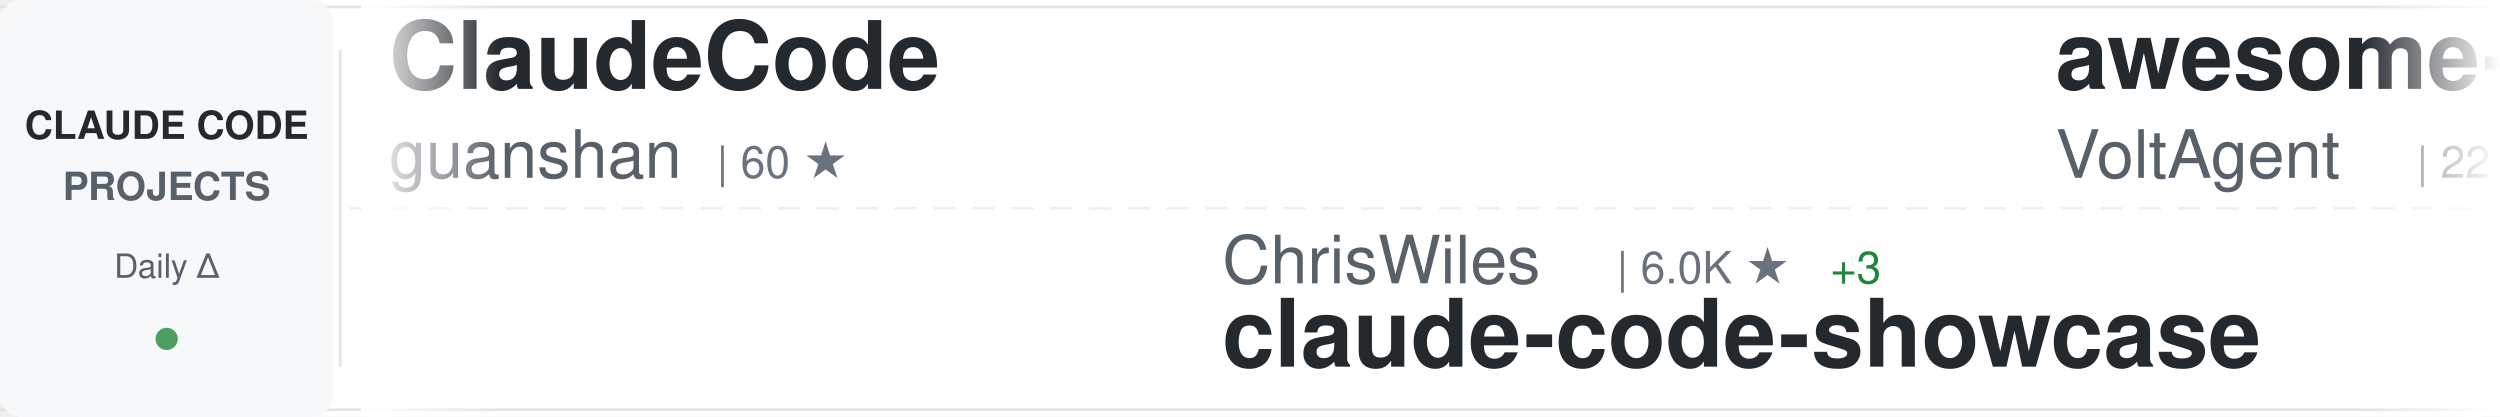
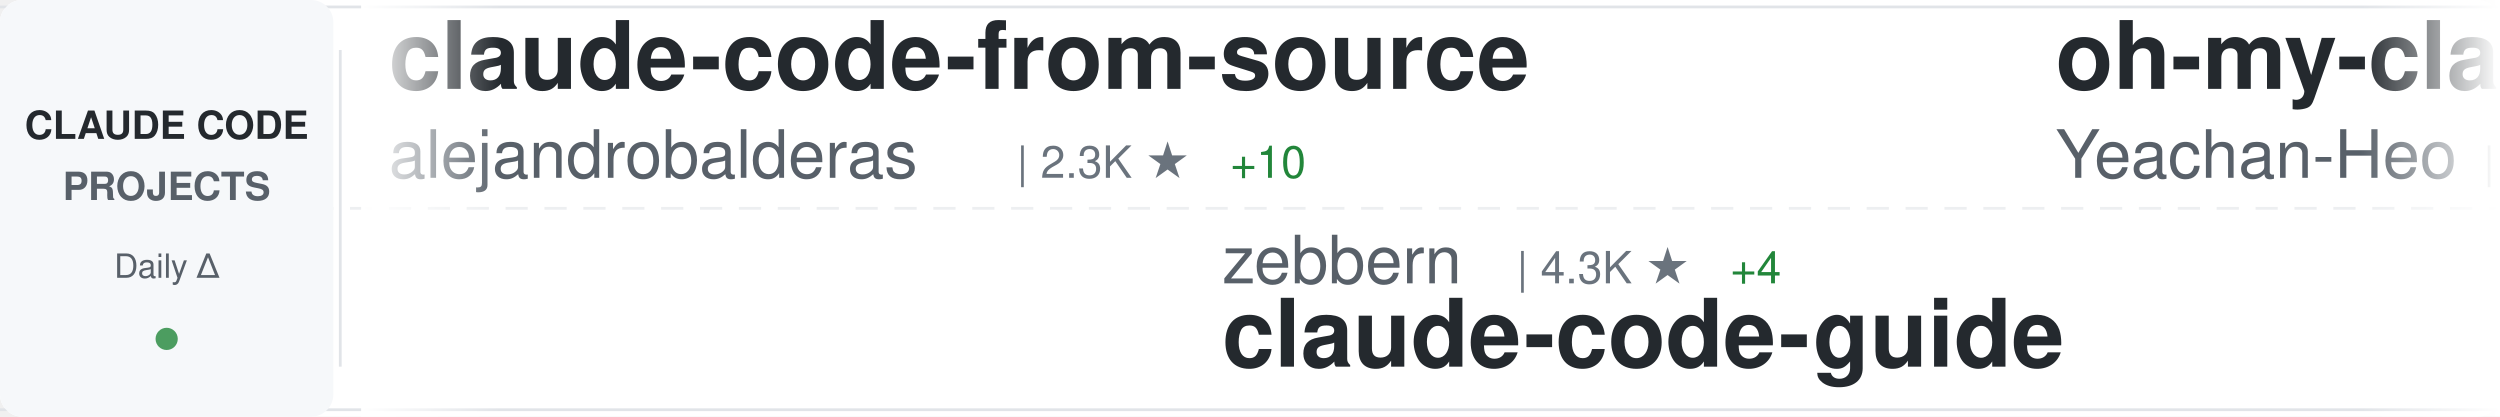
<svg xmlns="http://www.w3.org/2000/svg" width="900" height="150">
  <defs>
    <linearGradient id="awesomeLeftFade" x1="0%" y1="0%" x2="100%" y2="0%">
      <stop offset="0%" style="stop-color:#ffffff;stop-opacity:1" />
      <stop offset="100%" style="stop-color:#ffffff;stop-opacity:0" />
    </linearGradient>
    <linearGradient id="awesomeRightFade" x1="0%" y1="0%" x2="100%" y2="0%">
      <stop offset="0%" style="stop-color:#ffffff;stop-opacity:0" />
      <stop offset="100%" style="stop-color:#ffffff;stop-opacity:1" />
    </linearGradient>
  </defs>
  <rect width="900" height="150" fill="#ffffff" rx="8" />
  <rect x="0" y="2" width="900" height="1" fill="#e1e4e8" />
  <rect x="0" y="147" width="900" height="1" fill="#e1e4e8" />
  <line x1="0" y1="75" x2="900" y2="75" stroke="#e1e4e8" stroke-width="1" stroke-dasharray="8 6" opacity="0.6" />
  <rect x="0" y="0" width="120" height="150" fill="#f6f8fa" rx="8" />
  <text x="60" y="50" font-family="-apple-system, BlinkMacSystemFont, 'Segoe UI', Helvetica, Arial, sans-serif" font-size="14" font-weight="600" fill="#24292e" text-anchor="middle">CLAUDE CODE</text>
  <text x="60" y="72" font-family="-apple-system, BlinkMacSystemFont, 'Segoe UI', Helvetica, Arial, sans-serif" font-size="14" font-weight="600" fill="#586069" text-anchor="middle">PROJECTS</text>
  <text x="60" y="100" font-family="-apple-system, BlinkMacSystemFont, 'Segoe UI', Helvetica, Arial, sans-serif" font-size="12" font-weight="500" fill="#586069" text-anchor="middle">Daily Δ</text>
  <circle cx="60" cy="122" r="4" fill="#22863a" opacity="0.8" />
  <rect x="122" y="18" width="1" height="114" fill="#e1e4e8" />
  <clipPath id="awesomeTickerClip">
    <rect x="130" y="0" width="770" height="150" />
  </clipPath>
  <g clip-path="url(#awesomeTickerClip)">
    <g id="awesomeTickerItems">
      <animateTransform attributeName="transform" attributeType="XML" type="translate" from="0 0" to="-3000 0" dur="54s" repeatCount="indefinite" />
      <g transform="translate(0, 0)">
-         <text x="140" y="32" font-family="-apple-system, BlinkMacSystemFont, 'Segoe UI', Helvetica, Arial, sans-serif" font-size="34" font-weight="600" fill="#24292e">ClaudeCode</text>
-         <text x="140" y="64" font-family="-apple-system, BlinkMacSystemFont, 'Segoe UI', Helvetica, Arial, sans-serif" font-size="24" font-weight="400" fill="#586069">guanshan</text>
-         <text x="258" y="64" font-family="-apple-system, BlinkMacSystemFont, 'Segoe UI', Helvetica, Arial, sans-serif" font-size="16" font-weight="500" fill="#6a737d">| 60 ★</text>
+         <text x="140" y="32" font-family="-apple-system, BlinkMacSystemFont, 'Segoe UI', Helvetica, Arial, sans-serif" font-size="34" font-weight="600" fill="#24292e">claude-code-from-source</text>
+         <text x="140" y="64" font-family="-apple-system, BlinkMacSystemFont, 'Segoe UI', Helvetica, Arial, sans-serif" font-size="24" font-weight="400" fill="#586069">alejandrobalderas</text>
+         <text x="366" y="64" font-family="-apple-system, BlinkMacSystemFont, 'Segoe UI', Helvetica, Arial, sans-serif" font-size="16" font-weight="500" fill="#6a737d">| 2.3K ★</text>
+         <text x="443" y="64" font-family="-apple-system, BlinkMacSystemFont, 'Segoe UI', Helvetica, Arial, sans-serif" font-size="16" font-weight="500" fill="#22863a"> +10</text>
      </g>
      <g transform="translate(300, 0)">
-         <text x="140" y="102" font-family="-apple-system, BlinkMacSystemFont, 'Segoe UI', Helvetica, Arial, sans-serif" font-size="24" font-weight="400" fill="#586069">ChrisWiles</text>
-         <text x="282" y="102" font-family="-apple-system, BlinkMacSystemFont, 'Segoe UI', Helvetica, Arial, sans-serif" font-size="16" font-weight="500" fill="#6a737d">| 6.0K ★</text>
-         <text x="359" y="102" font-family="-apple-system, BlinkMacSystemFont, 'Segoe UI', Helvetica, Arial, sans-serif" font-size="16" font-weight="500" fill="#22863a"> +3</text>
-         <text x="140" y="132" font-family="-apple-system, BlinkMacSystemFont, 'Segoe UI', Helvetica, Arial, sans-serif" font-size="34" font-weight="600" fill="#24292e">claude-code-showcase</text>
+         <text x="140" y="102" font-family="-apple-system, BlinkMacSystemFont, 'Segoe UI', Helvetica, Arial, sans-serif" font-size="24" font-weight="400" fill="#586069">zebbern</text>
+         <text x="246" y="102" font-family="-apple-system, BlinkMacSystemFont, 'Segoe UI', Helvetica, Arial, sans-serif" font-size="16" font-weight="500" fill="#6a737d">| 4.3K ★</text>
+         <text x="323" y="102" font-family="-apple-system, BlinkMacSystemFont, 'Segoe UI', Helvetica, Arial, sans-serif" font-size="16" font-weight="500" fill="#22863a"> +4</text>
+         <text x="140" y="132" font-family="-apple-system, BlinkMacSystemFont, 'Segoe UI', Helvetica, Arial, sans-serif" font-size="34" font-weight="600" fill="#24292e">claude-code-guide</text>
      </g>
      <g transform="translate(600, 0)">
-         <text x="140" y="32" font-family="-apple-system, BlinkMacSystemFont, 'Segoe UI', Helvetica, Arial, sans-serif" font-size="34" font-weight="600" fill="#24292e">awesome-claude-code-suba...</text>
-         <text x="140" y="64" font-family="-apple-system, BlinkMacSystemFont, 'Segoe UI', Helvetica, Arial, sans-serif" font-size="24" font-weight="400" fill="#586069">VoltAgent</text>
-         <text x="270" y="64" font-family="-apple-system, BlinkMacSystemFont, 'Segoe UI', Helvetica, Arial, sans-serif" font-size="16" font-weight="500" fill="#6a737d">| 22.3K ★</text>
-         <text x="356" y="64" font-family="-apple-system, BlinkMacSystemFont, 'Segoe UI', Helvetica, Arial, sans-serif" font-size="16" font-weight="500" fill="#22863a"> +44</text>
+         <text x="140" y="32" font-family="-apple-system, BlinkMacSystemFont, 'Segoe UI', Helvetica, Arial, sans-serif" font-size="34" font-weight="600" fill="#24292e">oh-my-claudecode</text>
+         <text x="140" y="64" font-family="-apple-system, BlinkMacSystemFont, 'Segoe UI', Helvetica, Arial, sans-serif" font-size="24" font-weight="400" fill="#586069">Yeachan-Heo</text>
+         <text x="294" y="64" font-family="-apple-system, BlinkMacSystemFont, 'Segoe UI', Helvetica, Arial, sans-serif" font-size="16" font-weight="500" fill="#6a737d">| 36.9K ★</text>
+         <text x="380" y="64" font-family="-apple-system, BlinkMacSystemFont, 'Segoe UI', Helvetica, Arial, sans-serif" font-size="16" font-weight="500" fill="#22863a"> +65</text>
      </g>
      <g transform="translate(900, 0)">
-         <text x="140" y="102" font-family="-apple-system, BlinkMacSystemFont, 'Segoe UI', Helvetica, Arial, sans-serif" font-size="24" font-weight="400" fill="#586069">ykdojo</text>
-         <text x="234" y="102" font-family="-apple-system, BlinkMacSystemFont, 'Segoe UI', Helvetica, Arial, sans-serif" font-size="16" font-weight="500" fill="#6a737d">| 8.9K ★</text>
-         <text x="311" y="102" font-family="-apple-system, BlinkMacSystemFont, 'Segoe UI', Helvetica, Arial, sans-serif" font-size="16" font-weight="500" fill="#22863a"> +6</text>
-         <text x="140" y="132" font-family="-apple-system, BlinkMacSystemFont, 'Segoe UI', Helvetica, Arial, sans-serif" font-size="34" font-weight="600" fill="#24292e">claude-code-tips</text>
+         <text x="140" y="102" font-family="-apple-system, BlinkMacSystemFont, 'Segoe UI', Helvetica, Arial, sans-serif" font-size="24" font-weight="400" fill="#586069">https-deeplearning-ai</text>
+         <text x="414" y="102" font-family="-apple-system, BlinkMacSystemFont, 'Segoe UI', Helvetica, Arial, sans-serif" font-size="16" font-weight="500" fill="#6a737d">| 533 ★</text>
+         <text x="140" y="132" font-family="-apple-system, BlinkMacSystemFont, 'Segoe UI', Helvetica, Arial, sans-serif" font-size="34" font-weight="600" fill="#24292e">sc-claude-code-files</text>
      </g>
      <g transform="translate(1200, 0)">
-         <text x="140" y="32" font-family="-apple-system, BlinkMacSystemFont, 'Segoe UI', Helvetica, Arial, sans-serif" font-size="34" font-weight="600" fill="#24292e">claude-code-rust</text>
-         <text x="140" y="64" font-family="-apple-system, BlinkMacSystemFont, 'Segoe UI', Helvetica, Arial, sans-serif" font-size="24" font-weight="400" fill="#586069">lorryjovens-hub</text>
-         <text x="342" y="64" font-family="-apple-system, BlinkMacSystemFont, 'Segoe UI', Helvetica, Arial, sans-serif" font-size="16" font-weight="500" fill="#6a737d">| 1.6K ★</text>
+         <text x="140" y="32" font-family="-apple-system, BlinkMacSystemFont, 'Segoe UI', Helvetica, Arial, sans-serif" font-size="34" font-weight="600" fill="#24292e">CLIProxyAPI</text>
+         <text x="140" y="64" font-family="-apple-system, BlinkMacSystemFont, 'Segoe UI', Helvetica, Arial, sans-serif" font-size="24" font-weight="400" fill="#586069">router-for-me</text>
+         <text x="318" y="64" font-family="-apple-system, BlinkMacSystemFont, 'Segoe UI', Helvetica, Arial, sans-serif" font-size="16" font-weight="500" fill="#6a737d">| 38.2K ★</text>
+         <text x="404" y="64" font-family="-apple-system, BlinkMacSystemFont, 'Segoe UI', Helvetica, Arial, sans-serif" font-size="16" font-weight="500" fill="#22863a"> +112</text>
      </g>
      <g transform="translate(1500, 0)">
-         <text x="140" y="102" font-family="-apple-system, BlinkMacSystemFont, 'Segoe UI', Helvetica, Arial, sans-serif" font-size="24" font-weight="400" fill="#586069">Maciek-roboblog</text>
-         <text x="342" y="102" font-family="-apple-system, BlinkMacSystemFont, 'Segoe UI', Helvetica, Arial, sans-serif" font-size="16" font-weight="500" fill="#6a737d">| 8.3K ★</text>
-         <text x="419" y="102" font-family="-apple-system, BlinkMacSystemFont, 'Segoe UI', Helvetica, Arial, sans-serif" font-size="16" font-weight="500" fill="#22863a"> +11</text>
-         <text x="140" y="132" font-family="-apple-system, BlinkMacSystemFont, 'Segoe UI', Helvetica, Arial, sans-serif" font-size="34" font-weight="600" fill="#24292e">Claude-Code-Usage-Monito...</text>
+         <text x="140" y="102" font-family="-apple-system, BlinkMacSystemFont, 'Segoe UI', Helvetica, Arial, sans-serif" font-size="24" font-weight="400" fill="#586069">JrCx7scC</text>
+         <text x="258" y="102" font-family="-apple-system, BlinkMacSystemFont, 'Segoe UI', Helvetica, Arial, sans-serif" font-size="16" font-weight="500" fill="#6a737d">| 370 ★</text>
+         <text x="140" y="132" font-family="-apple-system, BlinkMacSystemFont, 'Segoe UI', Helvetica, Arial, sans-serif" font-size="34" font-weight="600" fill="#24292e">claude-code-source</text>
      </g>
      <g transform="translate(1800, 0)">
-         <text x="140" y="32" font-family="-apple-system, BlinkMacSystemFont, 'Segoe UI', Helvetica, Arial, sans-serif" font-size="34" font-weight="600" fill="#24292e">collection-claude-code-s...</text>
-         <text x="140" y="64" font-family="-apple-system, BlinkMacSystemFont, 'Segoe UI', Helvetica, Arial, sans-serif" font-size="24" font-weight="400" fill="#586069">chauncygu</text>
-         <text x="270" y="64" font-family="-apple-system, BlinkMacSystemFont, 'Segoe UI', Helvetica, Arial, sans-serif" font-size="16" font-weight="500" fill="#6a737d">| 2.7K ★</text>
-         <text x="347" y="64" font-family="-apple-system, BlinkMacSystemFont, 'Segoe UI', Helvetica, Arial, sans-serif" font-size="16" font-weight="500" fill="#22863a"> +5</text>
+         <text x="140" y="32" font-family="-apple-system, BlinkMacSystemFont, 'Segoe UI', Helvetica, Arial, sans-serif" font-size="34" font-weight="600" fill="#24292e">claude-code-from-scratch</text>
+         <text x="140" y="64" font-family="-apple-system, BlinkMacSystemFont, 'Segoe UI', Helvetica, Arial, sans-serif" font-size="24" font-weight="400" fill="#586069">Windy3f3f3f3f</text>
+         <text x="318" y="64" font-family="-apple-system, BlinkMacSystemFont, 'Segoe UI', Helvetica, Arial, sans-serif" font-size="16" font-weight="500" fill="#6a737d">| 1.5K ★</text>
+         <text x="395" y="64" font-family="-apple-system, BlinkMacSystemFont, 'Segoe UI', Helvetica, Arial, sans-serif" font-size="16" font-weight="500" fill="#22863a"> +8</text>
      </g>
      <g transform="translate(2100, 0)">
-         <text x="140" y="102" font-family="-apple-system, BlinkMacSystemFont, 'Segoe UI', Helvetica, Arial, sans-serif" font-size="24" font-weight="400" fill="#586069">fuergaosi233</text>
-         <text x="306" y="102" font-family="-apple-system, BlinkMacSystemFont, 'Segoe UI', Helvetica, Arial, sans-serif" font-size="16" font-weight="500" fill="#6a737d">| 2.7K ★</text>
-         <text x="383" y="102" font-family="-apple-system, BlinkMacSystemFont, 'Segoe UI', Helvetica, Arial, sans-serif" font-size="16" font-weight="500" fill="#22863a"> +6</text>
-         <text x="140" y="132" font-family="-apple-system, BlinkMacSystemFont, 'Segoe UI', Helvetica, Arial, sans-serif" font-size="34" font-weight="600" fill="#24292e">claude-code-proxy</text>
+         <text x="140" y="102" font-family="-apple-system, BlinkMacSystemFont, 'Segoe UI', Helvetica, Arial, sans-serif" font-size="24" font-weight="400" fill="#586069">huangjia2019</text>
+         <text x="306" y="102" font-family="-apple-system, BlinkMacSystemFont, 'Segoe UI', Helvetica, Arial, sans-serif" font-size="16" font-weight="500" fill="#6a737d">| 878 ★</text>
+         <text x="374" y="102" font-family="-apple-system, BlinkMacSystemFont, 'Segoe UI', Helvetica, Arial, sans-serif" font-size="16" font-weight="500" fill="#22863a"> +6</text>
+         <text x="140" y="132" font-family="-apple-system, BlinkMacSystemFont, 'Segoe UI', Helvetica, Arial, sans-serif" font-size="34" font-weight="600" fill="#24292e">claude-code-engineering</text>
      </g>
      <g transform="translate(2400, 0)">
-         <text x="140" y="32" font-family="-apple-system, BlinkMacSystemFont, 'Segoe UI', Helvetica, Arial, sans-serif" font-size="34" font-weight="600" fill="#24292e">Claude-code</text>
-         <text x="140" y="64" font-family="-apple-system, BlinkMacSystemFont, 'Segoe UI', Helvetica, Arial, sans-serif" font-size="24" font-weight="400" fill="#586069">fazxes</text>
-         <text x="234" y="64" font-family="-apple-system, BlinkMacSystemFont, 'Segoe UI', Helvetica, Arial, sans-serif" font-size="16" font-weight="500" fill="#6a737d">| 222 ★</text>
+         <text x="140" y="32" font-family="-apple-system, BlinkMacSystemFont, 'Segoe UI', Helvetica, Arial, sans-serif" font-size="34" font-weight="600" fill="#24292e">andrej-karpathy-skills</text>
+         <text x="140" y="64" font-family="-apple-system, BlinkMacSystemFont, 'Segoe UI', Helvetica, Arial, sans-serif" font-size="24" font-weight="400" fill="#586069">multica-ai</text>
+         <text x="282" y="64" font-family="-apple-system, BlinkMacSystemFont, 'Segoe UI', Helvetica, Arial, sans-serif" font-size="16" font-weight="500" fill="#6a737d">| 181.2K ★</text>
+         <text x="377" y="64" font-family="-apple-system, BlinkMacSystemFont, 'Segoe UI', Helvetica, Arial, sans-serif" font-size="16" font-weight="500" fill="#22863a"> +586</text>
      </g>
      <g transform="translate(2700, 0)">
-         <text x="140" y="102" font-family="-apple-system, BlinkMacSystemFont, 'Segoe UI', Helvetica, Arial, sans-serif" font-size="24" font-weight="400" fill="#586069">AprilNEA</text>
-         <text x="258" y="102" font-family="-apple-system, BlinkMacSystemFont, 'Segoe UI', Helvetica, Arial, sans-serif" font-size="16" font-weight="500" fill="#6a737d">| 388 ★</text>
-         <text x="140" y="132" font-family="-apple-system, BlinkMacSystemFont, 'Segoe UI', Helvetica, Arial, sans-serif" font-size="34" font-weight="600" fill="#24292e">claude-code-source</text>
+         <text x="140" y="102" font-family="-apple-system, BlinkMacSystemFont, 'Segoe UI', Helvetica, Arial, sans-serif" font-size="24" font-weight="400" fill="#586069">Alishahryar1</text>
+         <text x="306" y="102" font-family="-apple-system, BlinkMacSystemFont, 'Segoe UI', Helvetica, Arial, sans-serif" font-size="16" font-weight="500" fill="#6a737d">| 36.7K ★</text>
+         <text x="392" y="102" font-family="-apple-system, BlinkMacSystemFont, 'Segoe UI', Helvetica, Arial, sans-serif" font-size="16" font-weight="500" fill="#22863a"> +241</text>
+         <text x="140" y="132" font-family="-apple-system, BlinkMacSystemFont, 'Segoe UI', Helvetica, Arial, sans-serif" font-size="34" font-weight="600" fill="#24292e">free-claude-code</text>
      </g>
      <g transform="translate(3000, 0)">
-         <text x="140" y="32" font-family="-apple-system, BlinkMacSystemFont, 'Segoe UI', Helvetica, Arial, sans-serif" font-size="34" font-weight="600" fill="#24292e">ClaudeCode</text>
-         <text x="140" y="64" font-family="-apple-system, BlinkMacSystemFont, 'Segoe UI', Helvetica, Arial, sans-serif" font-size="24" font-weight="400" fill="#586069">guanshan</text>
-         <text x="258" y="64" font-family="-apple-system, BlinkMacSystemFont, 'Segoe UI', Helvetica, Arial, sans-serif" font-size="16" font-weight="500" fill="#6a737d">| 60 ★</text>
+         <text x="140" y="32" font-family="-apple-system, BlinkMacSystemFont, 'Segoe UI', Helvetica, Arial, sans-serif" font-size="34" font-weight="600" fill="#24292e">claude-code-from-source</text>
+         <text x="140" y="64" font-family="-apple-system, BlinkMacSystemFont, 'Segoe UI', Helvetica, Arial, sans-serif" font-size="24" font-weight="400" fill="#586069">alejandrobalderas</text>
+         <text x="366" y="64" font-family="-apple-system, BlinkMacSystemFont, 'Segoe UI', Helvetica, Arial, sans-serif" font-size="16" font-weight="500" fill="#6a737d">| 2.3K ★</text>
+         <text x="443" y="64" font-family="-apple-system, BlinkMacSystemFont, 'Segoe UI', Helvetica, Arial, sans-serif" font-size="16" font-weight="500" fill="#22863a"> +10</text>
      </g>
      <g transform="translate(3300, 0)">
-         <text x="140" y="102" font-family="-apple-system, BlinkMacSystemFont, 'Segoe UI', Helvetica, Arial, sans-serif" font-size="24" font-weight="400" fill="#586069">ChrisWiles</text>
-         <text x="282" y="102" font-family="-apple-system, BlinkMacSystemFont, 'Segoe UI', Helvetica, Arial, sans-serif" font-size="16" font-weight="500" fill="#6a737d">| 6.0K ★</text>
-         <text x="359" y="102" font-family="-apple-system, BlinkMacSystemFont, 'Segoe UI', Helvetica, Arial, sans-serif" font-size="16" font-weight="500" fill="#22863a"> +3</text>
-         <text x="140" y="132" font-family="-apple-system, BlinkMacSystemFont, 'Segoe UI', Helvetica, Arial, sans-serif" font-size="34" font-weight="600" fill="#24292e">claude-code-showcase</text>
+         <text x="140" y="102" font-family="-apple-system, BlinkMacSystemFont, 'Segoe UI', Helvetica, Arial, sans-serif" font-size="24" font-weight="400" fill="#586069">zebbern</text>
+         <text x="246" y="102" font-family="-apple-system, BlinkMacSystemFont, 'Segoe UI', Helvetica, Arial, sans-serif" font-size="16" font-weight="500" fill="#6a737d">| 4.3K ★</text>
+         <text x="323" y="102" font-family="-apple-system, BlinkMacSystemFont, 'Segoe UI', Helvetica, Arial, sans-serif" font-size="16" font-weight="500" fill="#22863a"> +4</text>
+         <text x="140" y="132" font-family="-apple-system, BlinkMacSystemFont, 'Segoe UI', Helvetica, Arial, sans-serif" font-size="34" font-weight="600" fill="#24292e">claude-code-guide</text>
      </g>
      <g transform="translate(3600, 0)">
-         <text x="140" y="32" font-family="-apple-system, BlinkMacSystemFont, 'Segoe UI', Helvetica, Arial, sans-serif" font-size="34" font-weight="600" fill="#24292e">awesome-claude-code-suba...</text>
-         <text x="140" y="64" font-family="-apple-system, BlinkMacSystemFont, 'Segoe UI', Helvetica, Arial, sans-serif" font-size="24" font-weight="400" fill="#586069">VoltAgent</text>
-         <text x="270" y="64" font-family="-apple-system, BlinkMacSystemFont, 'Segoe UI', Helvetica, Arial, sans-serif" font-size="16" font-weight="500" fill="#6a737d">| 22.3K ★</text>
-         <text x="356" y="64" font-family="-apple-system, BlinkMacSystemFont, 'Segoe UI', Helvetica, Arial, sans-serif" font-size="16" font-weight="500" fill="#22863a"> +44</text>
+         <text x="140" y="32" font-family="-apple-system, BlinkMacSystemFont, 'Segoe UI', Helvetica, Arial, sans-serif" font-size="34" font-weight="600" fill="#24292e">oh-my-claudecode</text>
+         <text x="140" y="64" font-family="-apple-system, BlinkMacSystemFont, 'Segoe UI', Helvetica, Arial, sans-serif" font-size="24" font-weight="400" fill="#586069">Yeachan-Heo</text>
+         <text x="294" y="64" font-family="-apple-system, BlinkMacSystemFont, 'Segoe UI', Helvetica, Arial, sans-serif" font-size="16" font-weight="500" fill="#6a737d">| 36.9K ★</text>
+         <text x="380" y="64" font-family="-apple-system, BlinkMacSystemFont, 'Segoe UI', Helvetica, Arial, sans-serif" font-size="16" font-weight="500" fill="#22863a"> +65</text>
      </g>
      <g transform="translate(3900, 0)">
-         <text x="140" y="102" font-family="-apple-system, BlinkMacSystemFont, 'Segoe UI', Helvetica, Arial, sans-serif" font-size="24" font-weight="400" fill="#586069">ykdojo</text>
-         <text x="234" y="102" font-family="-apple-system, BlinkMacSystemFont, 'Segoe UI', Helvetica, Arial, sans-serif" font-size="16" font-weight="500" fill="#6a737d">| 8.9K ★</text>
-         <text x="311" y="102" font-family="-apple-system, BlinkMacSystemFont, 'Segoe UI', Helvetica, Arial, sans-serif" font-size="16" font-weight="500" fill="#22863a"> +6</text>
-         <text x="140" y="132" font-family="-apple-system, BlinkMacSystemFont, 'Segoe UI', Helvetica, Arial, sans-serif" font-size="34" font-weight="600" fill="#24292e">claude-code-tips</text>
+         <text x="140" y="102" font-family="-apple-system, BlinkMacSystemFont, 'Segoe UI', Helvetica, Arial, sans-serif" font-size="24" font-weight="400" fill="#586069">https-deeplearning-ai</text>
+         <text x="414" y="102" font-family="-apple-system, BlinkMacSystemFont, 'Segoe UI', Helvetica, Arial, sans-serif" font-size="16" font-weight="500" fill="#6a737d">| 533 ★</text>
+         <text x="140" y="132" font-family="-apple-system, BlinkMacSystemFont, 'Segoe UI', Helvetica, Arial, sans-serif" font-size="34" font-weight="600" fill="#24292e">sc-claude-code-files</text>
      </g>
    </g>
  </g>
  <rect x="130" y="0" width="50" height="150" fill="url(#awesomeLeftFade)" />
  <rect x="850" y="0" width="50" height="150" fill="url(#awesomeRightFade)" />
</svg>
